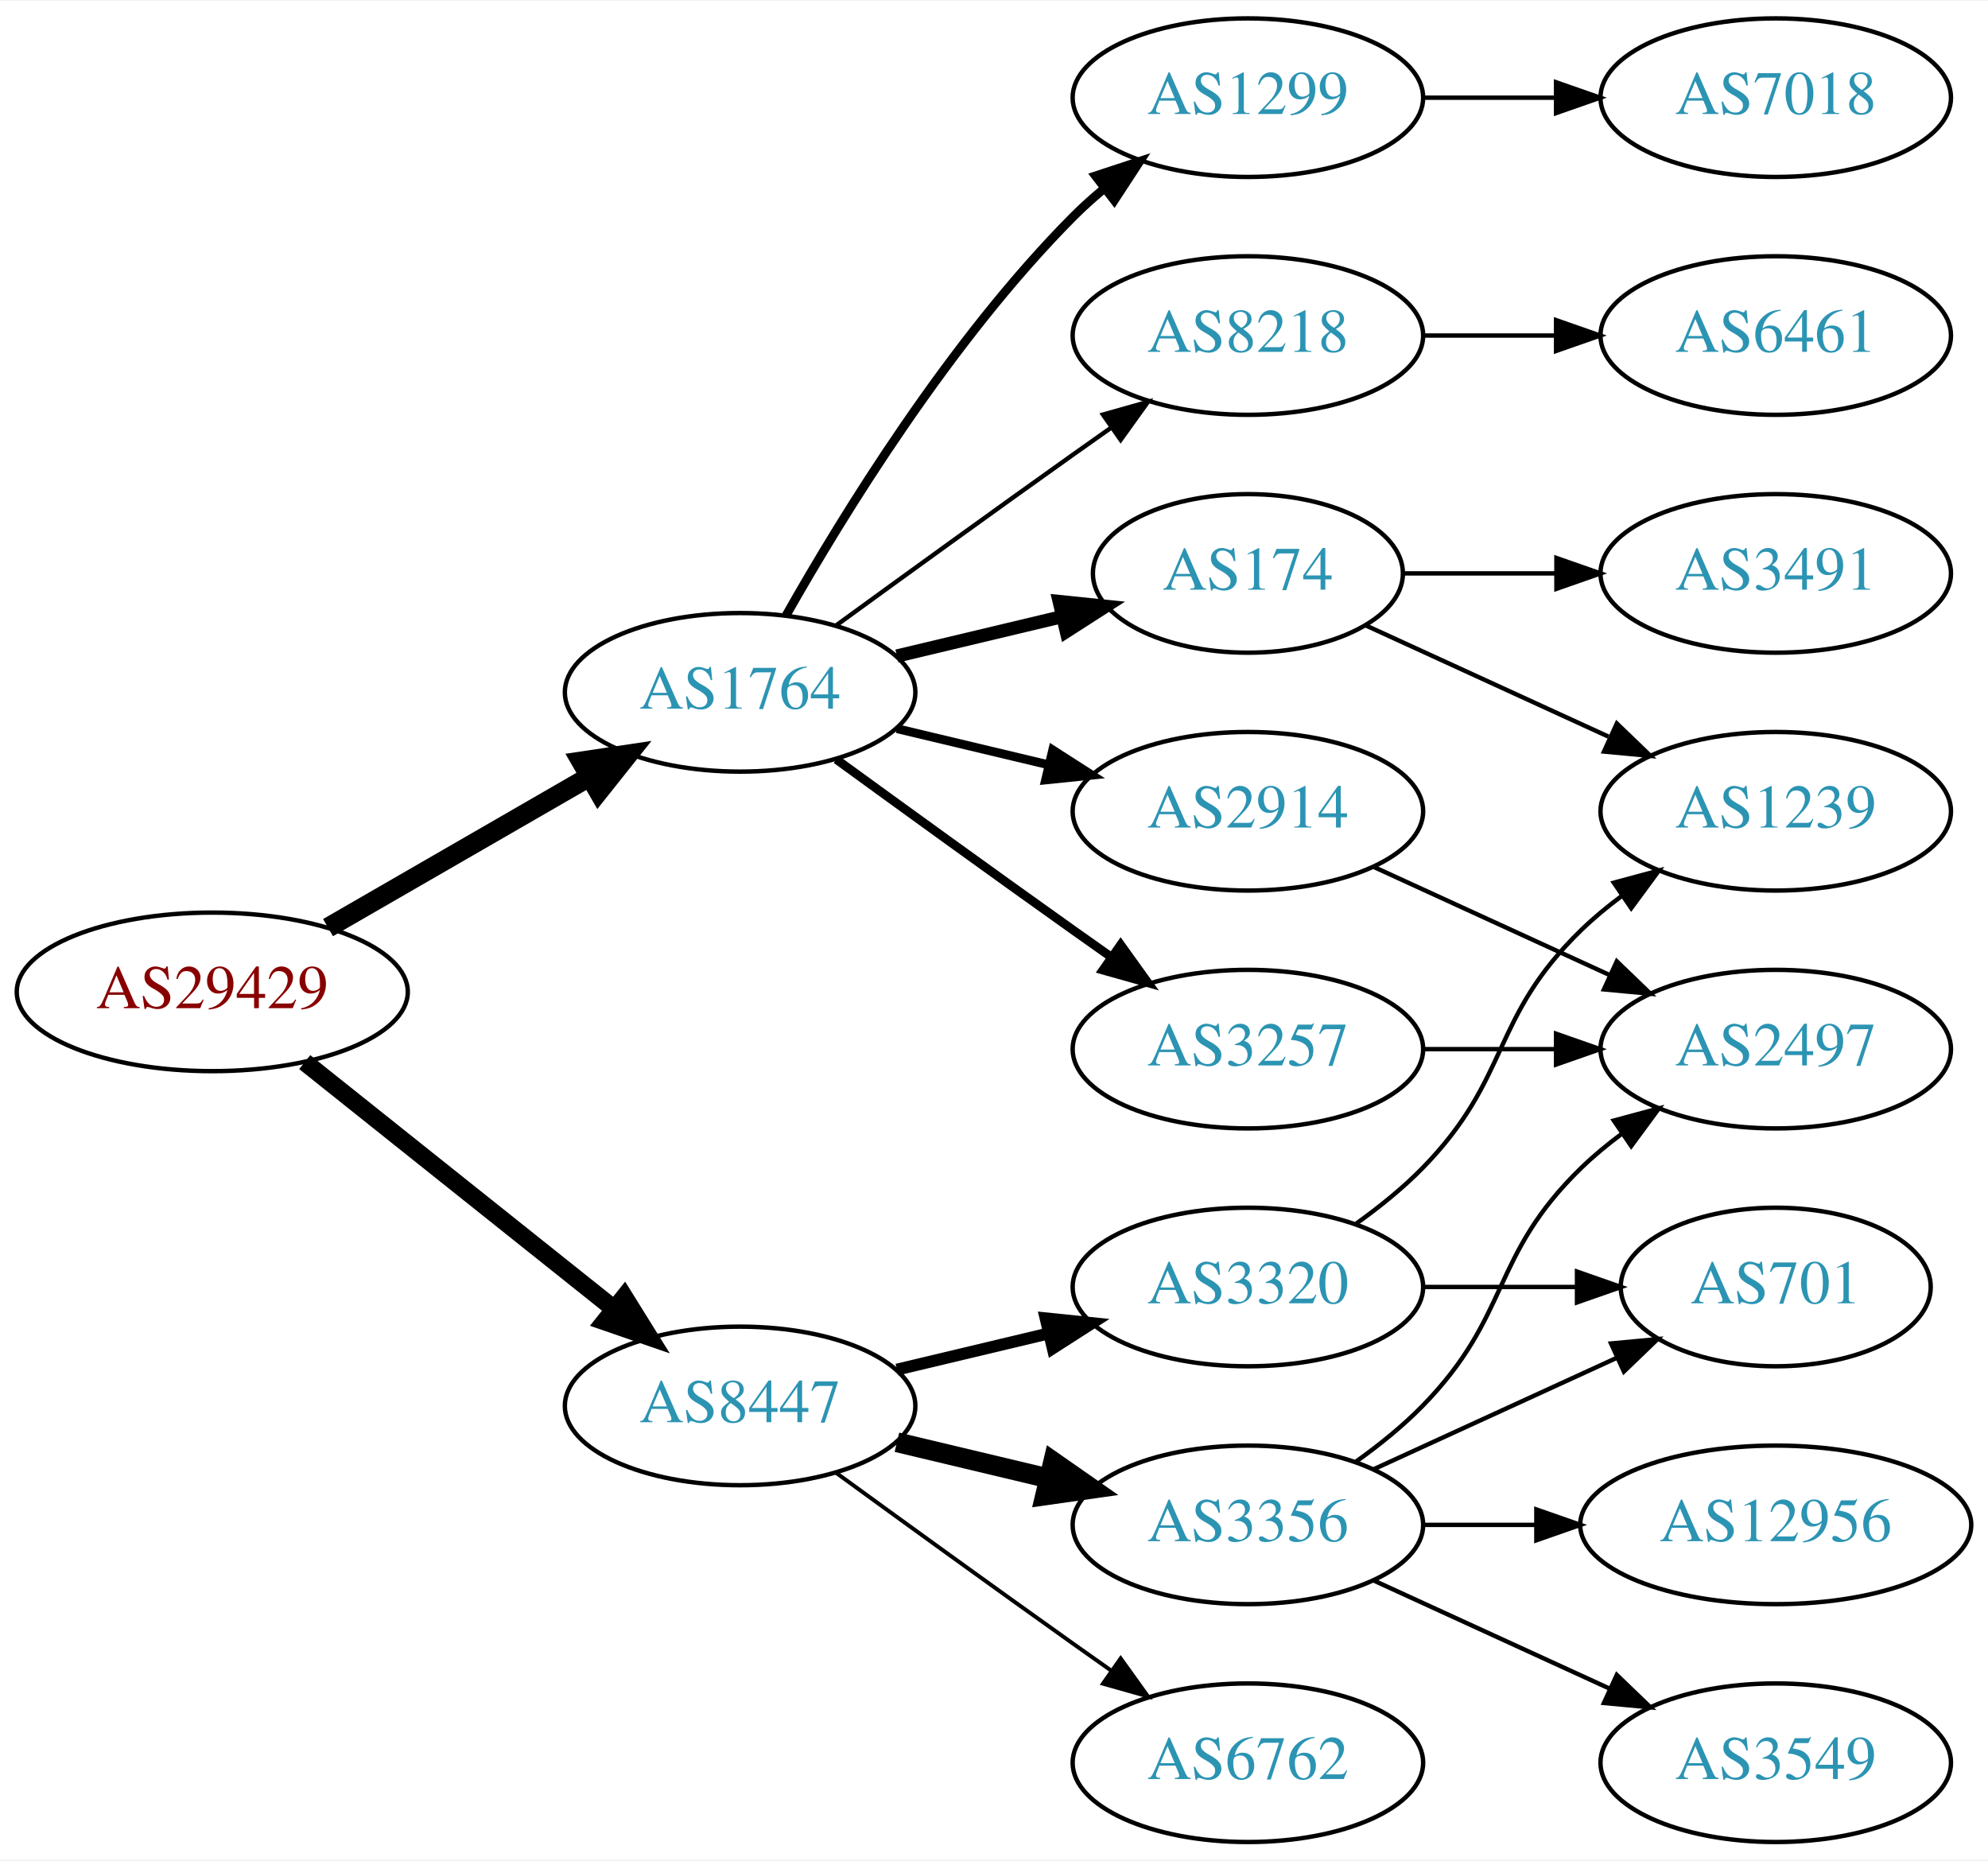
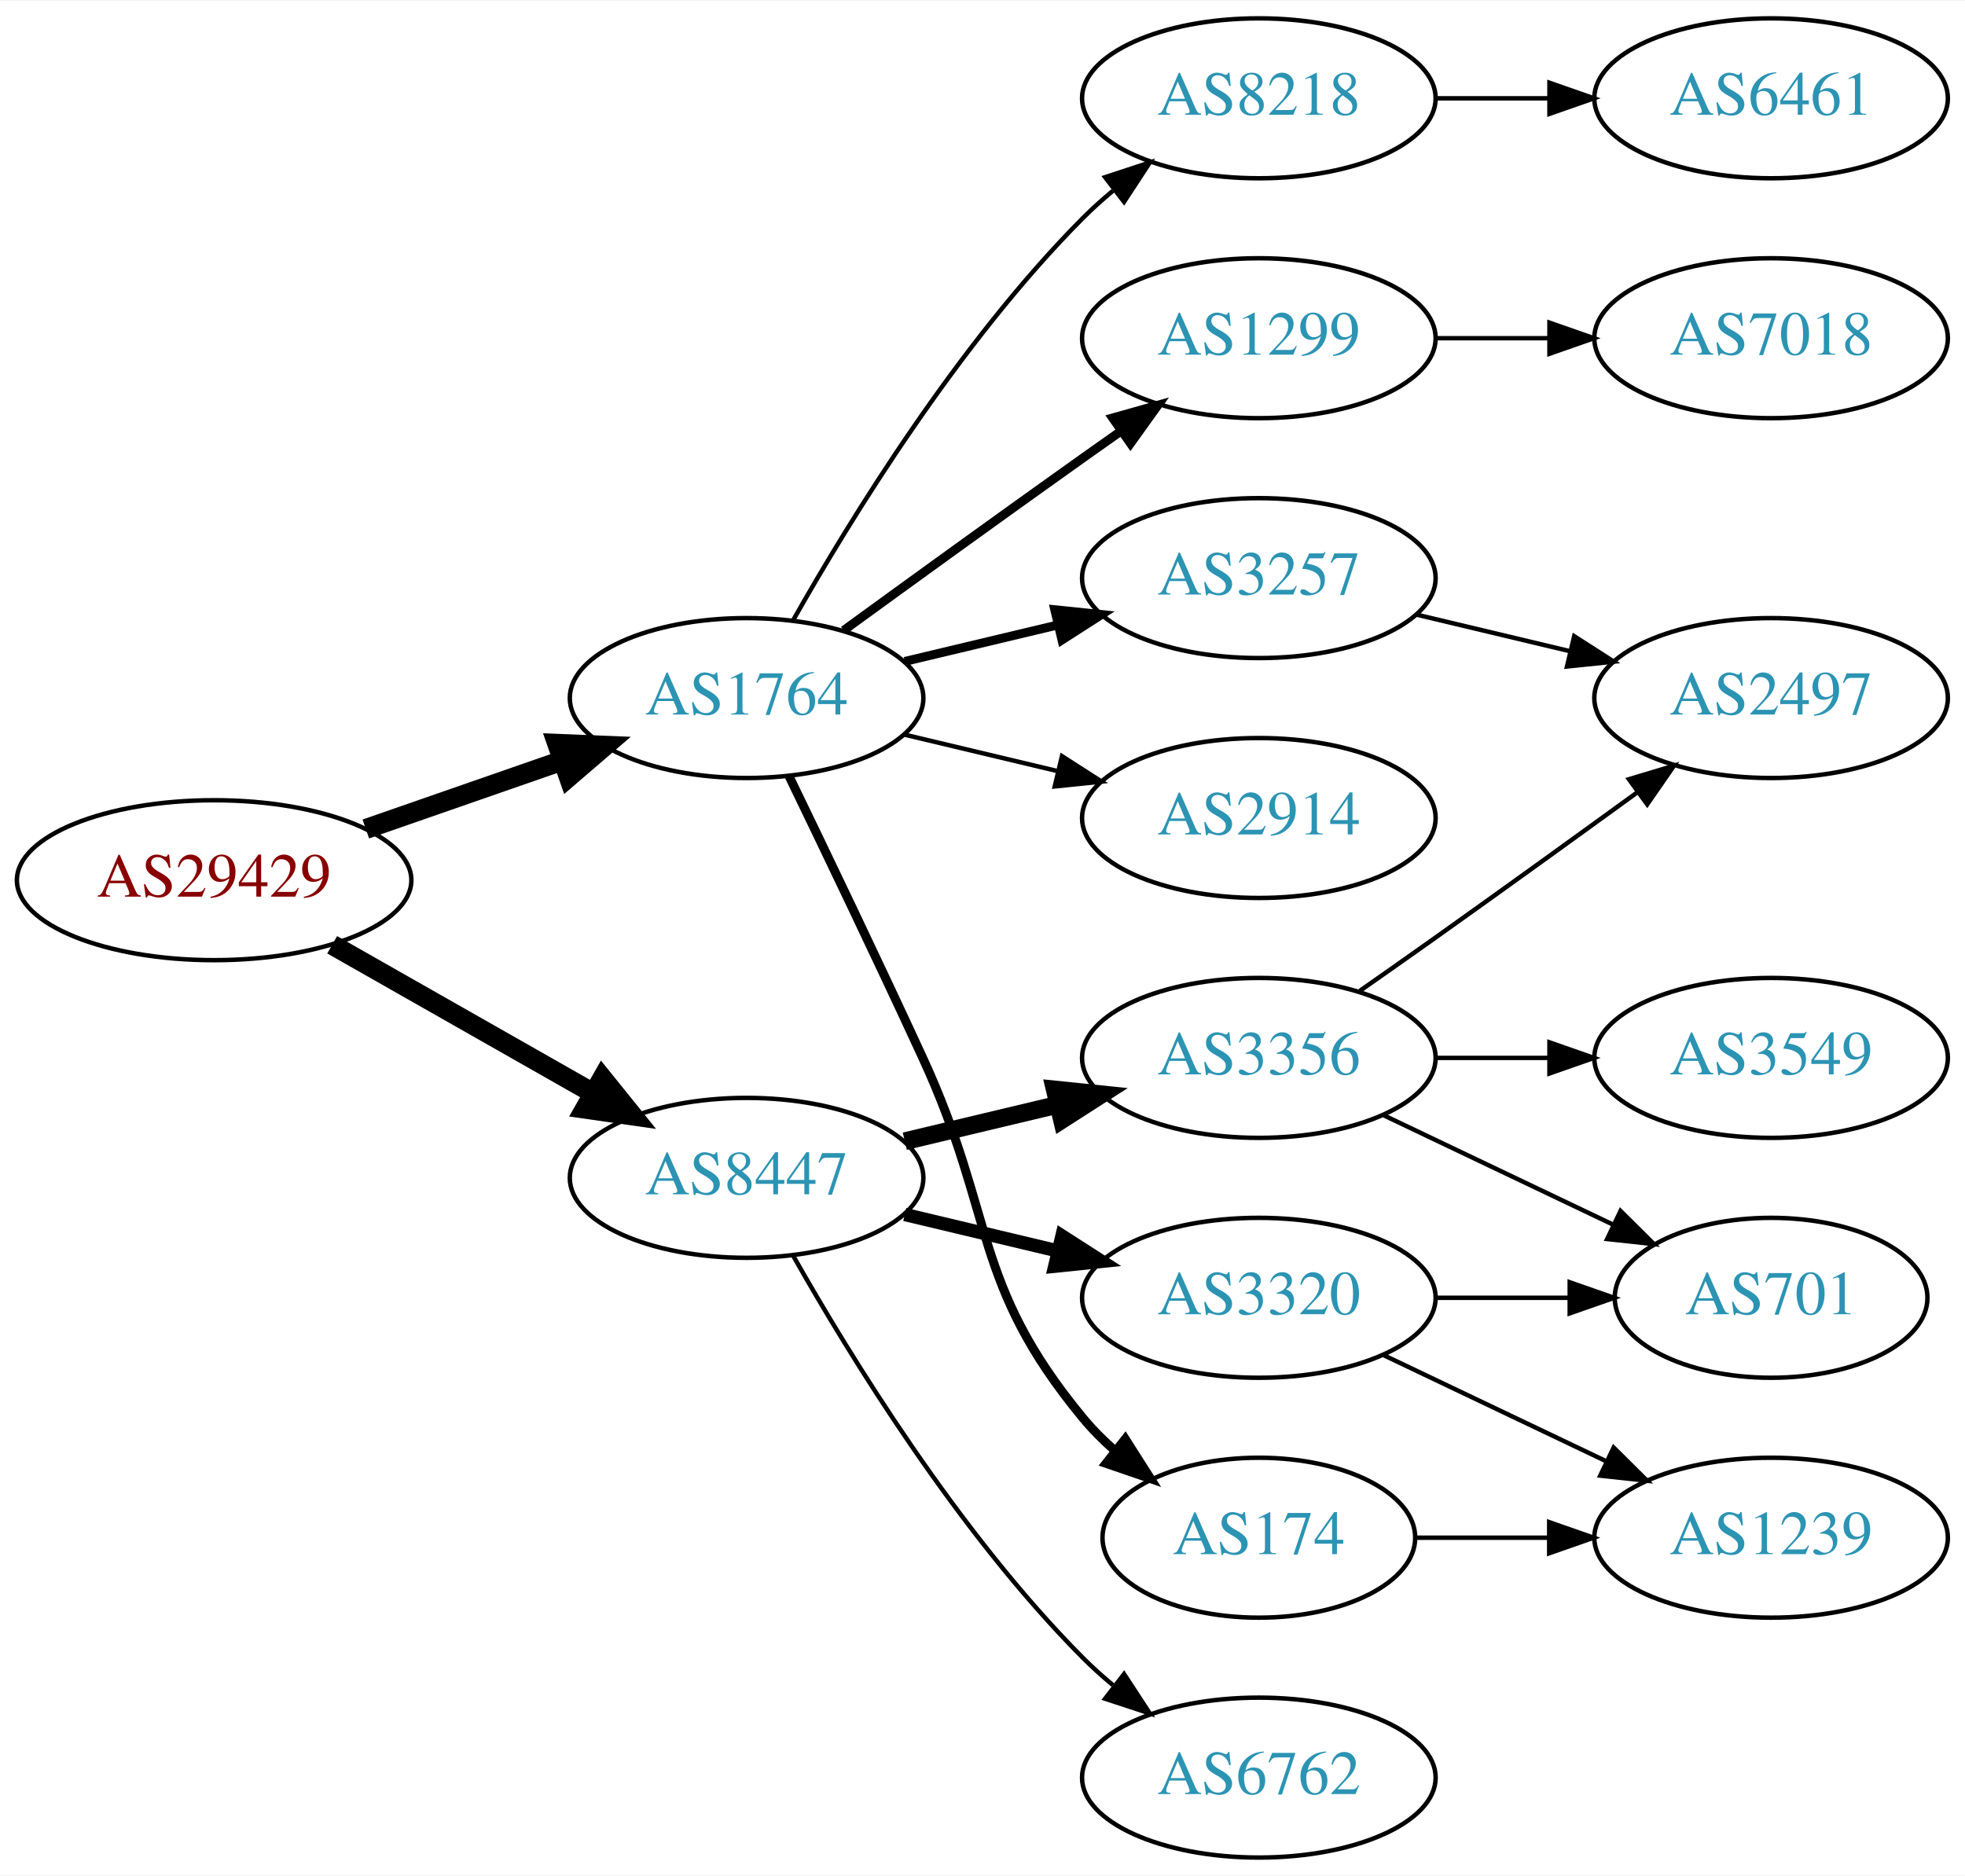
- <svg xmlns="http://www.w3.org/2000/svg" xmlns:xlink="http://www.w3.org/1999/xlink" width="451pt" height="422pt" viewBox="0.00 0.00 451.37 422.00">
+ <svg xmlns="http://www.w3.org/2000/svg" xmlns:xlink="http://www.w3.org/1999/xlink" width="442pt" height="422pt" viewBox="0.00 0.00 442.27 422.00">
  <g id="graph0" class="graph" transform="scale(1 1) rotate(0) translate(4 418)">
-     <polygon fill="white" stroke="none" points="-4,4 -4,-418 447.37,-418 447.37,4 -4,4" />
+     <polygon fill="white" stroke="none" points="-4,4 -4,-418 438.271,-418 438.271,4 -4,4" />
    <g id="node1" class="node">
      <g id="a_node1">
        <a xlink:href="/asn/29429" xlink:title="AS29429 ~ Allianz Elementar Versicherungs AG [AT]">
-           <ellipse fill="#ffffff" stroke="black" cx="44.196" cy="-193" rx="44.393" ry="18" />
-           <text text-anchor="middle" x="44.196" y="-189.3" font-family="Times,serif" font-size="14.00" fill="#880000">AS29429</text>
+           <ellipse fill="#ffffff" stroke="black" cx="44.196" cy="-220" rx="44.393" ry="18" />
+           <text text-anchor="middle" x="44.196" y="-216.3" font-family="Times,serif" font-size="14.00" fill="#880000">AS29429</text>
        </a>
      </g>
    </g>
    <g id="node2" class="node">
      <g id="a_node2">
        <a xlink:href="/asn/1764" xlink:title="AS1764 ~ NEXTLAYER-AS [AT]">
          <ellipse fill="#ffffff" stroke="black" cx="164.039" cy="-261" rx="39.794" ry="18" />
          <text text-anchor="middle" x="164.039" y="-257.3" font-family="Times,serif" font-size="14.00" fill="#2c94b3">AS1764</text>
        </a>
      </g>
    </g>
    <g id="edge1" class="edge">
-       <path fill="none" stroke="black" stroke-width="4.5" d="M70.476,-207.588C87.796,-217.582 110.947,-230.941 129.763,-241.799" />
-       <polygon fill="black" stroke="black" stroke-width="4.5" points="127.978,-245.314 138.607,-246.902 131.914,-238.493 127.978,-245.314" />
+       <path fill="none" stroke="black" stroke-width="4.5" d="M78.335,-231.53C92.053,-236.302 108.092,-241.883 122.502,-246.896" />
+       <polygon fill="black" stroke="black" stroke-width="4.5" points="121.43,-250.692 132.168,-250.26 124.018,-243.255 121.43,-250.692" />
    </g>
    <g id="node3" class="node">
      <g id="a_node3">
        <a xlink:href="/asn/8447" xlink:title="AS8447 ~ A1 Telekom Austria AG [AT]">
-           <ellipse fill="#ffffff" stroke="black" cx="164.039" cy="-99" rx="39.794" ry="18" />
-           <text text-anchor="middle" x="164.039" y="-95.3" font-family="Times,serif" font-size="14.00" fill="#2c94b3">AS8447</text>
+           <ellipse fill="#ffffff" stroke="black" cx="164.039" cy="-153" rx="39.794" ry="18" />
+           <text text-anchor="middle" x="164.039" y="-149.3" font-family="Times,serif" font-size="14.00" fill="#2c94b3">AS8447</text>
        </a>
      </g>
    </g>
    <g id="edge2" class="edge">
-       <path fill="none" stroke="black" stroke-width="4.05" d="M65.186,-177.054C84.518,-161.634 113.969,-138.141 135.512,-120.957" />
-       <polygon fill="black" stroke="black" stroke-width="4.05" points="137.736,-123.717 143.343,-114.71 133.316,-118.176 137.736,-123.717" />
+       <path fill="none" stroke="black" stroke-width="4.5" d="M70.766,-205.462C87.985,-195.672 110.871,-182.66 129.542,-172.045" />
+       <polygon fill="black" stroke="black" stroke-width="4.5" points="131.579,-175.416 138.326,-167.05 127.687,-168.57 131.579,-175.416" />
    </g>
    <g id="node4" class="node">
      <g id="a_node4">
-         <a xlink:href="/asn/1299" xlink:title="AS1299 ~ Telia Carrier [EU]">
-           <ellipse fill="#ffffff" stroke="black" cx="279.332" cy="-396" rx="39.794" ry="18" />
-           <text text-anchor="middle" x="279.332" y="-392.3" font-family="Times,serif" font-size="14.00" fill="#2c94b3">AS1299</text>
-         </a>
-       </g>
-     </g>
-     <g id="edge3" class="edge">
-       <path fill="none" stroke="black" stroke-width="2" d="M174.498,-278.49C187.28,-301.096 211.712,-340.886 239.685,-369 241.796,-371.121 244.092,-373.188 246.477,-375.171" />
-       <polygon fill="black" stroke="black" stroke-width="2" points="244.73,-378.242 254.793,-381.556 248.993,-372.69 244.73,-378.242" />
-     </g>
-     <g id="node5" class="node">
-       <g id="a_node5">
-         <a xlink:href="/asn/174" xlink:title="AS174 ~ Cogent Communications [US]">
-           <ellipse fill="#ffffff" stroke="black" cx="279.332" cy="-288" rx="35.194" ry="18" />
-           <text text-anchor="middle" x="279.332" y="-284.3" font-family="Times,serif" font-size="14.00" fill="#2c94b3">AS174</text>
-         </a>
-       </g>
-     </g>
-     <g id="edge4" class="edge">
-       <path fill="none" stroke="black" stroke-width="3" d="M199.646,-269.248C211.44,-272.058 224.745,-275.229 237.013,-278.153" />
-       <polygon fill="black" stroke="black" stroke-width="3" points="236.479,-281.624 247.018,-280.537 238.101,-274.814 236.479,-281.624" />
-     </g>
-     <g id="node6" class="node">
-       <g id="a_node6">
-         <a xlink:href="/asn/8218" xlink:title="AS8218 ~ legacy Neotelecoms [FR]">
-           <ellipse fill="#ffffff" stroke="black" cx="279.332" cy="-342" rx="39.794" ry="18" />
-           <text text-anchor="middle" x="279.332" y="-338.3" font-family="Times,serif" font-size="14.00" fill="#2c94b3">AS8218</text>
-         </a>
-       </g>
-     </g>
-     <g id="edge5" class="edge">
-       <path fill="none" stroke="black" d="M185.887,-276.222C200.821,-287.091 221.435,-302.025 239.685,-315 242.506,-317.005 245.449,-319.085 248.397,-321.159" />
-       <polygon fill="black" stroke="black" points="246.424,-324.05 256.621,-326.926 250.443,-318.319 246.424,-324.05" />
-     </g>
-     <g id="node7" class="node">
-       <g id="a_node7">
        <a xlink:href="/asn/2914" xlink:title="AS2914 ~ NTT America, Inc. [US]">
          <ellipse fill="#ffffff" stroke="black" cx="279.332" cy="-234" rx="39.794" ry="18" />
          <text text-anchor="middle" x="279.332" y="-230.3" font-family="Times,serif" font-size="14.00" fill="#2c94b3">AS2914</text>
        </a>
      </g>
    </g>
+     <g id="edge3" class="edge">
+       <path fill="none" stroke="black" d="M199.646,-252.752C210.517,-250.162 222.671,-247.265 234.114,-244.538" />
+       <polygon fill="black" stroke="black" points="235.02,-247.92 243.936,-242.197 233.397,-241.111 235.02,-247.92" />
+     </g>
+     <g id="node5" class="node">
+       <g id="a_node5">
+         <a xlink:href="/asn/3257" xlink:title="AS3257 ~ GTT [DE]">
+           <ellipse fill="#ffffff" stroke="black" cx="279.332" cy="-288" rx="39.794" ry="18" />
+           <text text-anchor="middle" x="279.332" y="-284.3" font-family="Times,serif" font-size="14.00" fill="#2c94b3">AS3257</text>
+         </a>
+       </g>
+     </g>
+     <g id="edge4" class="edge">
+       <path fill="none" stroke="black" stroke-width="2" d="M199.646,-269.248C210.517,-271.838 222.671,-274.735 234.114,-277.462" />
+       <polygon fill="black" stroke="black" stroke-width="2" points="233.397,-280.889 243.936,-279.803 235.02,-274.08 233.397,-280.889" />
+     </g>
+     <g id="node6" class="node">
+       <g id="a_node6">
+         <a xlink:href="/asn/174" xlink:title="AS174 ~ Cogent Communications [US]">
+           <ellipse fill="#ffffff" stroke="black" cx="279.332" cy="-72" rx="35.194" ry="18" />
+           <text text-anchor="middle" x="279.332" y="-68.3" font-family="Times,serif" font-size="14.00" fill="#2c94b3">AS174</text>
+         </a>
+       </g>
+     </g>
+     <g id="edge5" class="edge">
+       <path fill="none" stroke="black" stroke-width="2" d="M173.62,-243.367C181.544,-227.002 193.58,-201.935 203.685,-180 220.169,-144.219 214.621,-129.394 239.685,-99 241.82,-96.411 244.263,-93.959 246.859,-91.666" />
+       <polygon fill="black" stroke="black" stroke-width="2" points="249.267,-94.225 254.958,-85.288 244.937,-88.725 249.267,-94.225" />
+     </g>
+     <g id="node7" class="node">
+       <g id="a_node7">
+         <a xlink:href="/asn/8218" xlink:title="AS8218 ~ legacy Neotelecoms [FR]">
+           <ellipse fill="#ffffff" stroke="black" cx="279.332" cy="-396" rx="39.794" ry="18" />
+           <text text-anchor="middle" x="279.332" y="-392.3" font-family="Times,serif" font-size="14.00" fill="#2c94b3">AS8218</text>
+         </a>
+       </g>
+     </g>
    <g id="edge6" class="edge">
-       <path fill="none" stroke="black" stroke-width="2" d="M199.646,-252.752C210.517,-250.162 222.671,-247.265 234.114,-244.538" />
-       <polygon fill="black" stroke="black" stroke-width="2" points="235.02,-247.92 243.936,-242.197 233.397,-241.111 235.02,-247.92" />
+       <path fill="none" stroke="black" d="M174.498,-278.49C187.28,-301.096 211.712,-340.886 239.685,-369 241.796,-371.121 244.092,-373.188 246.477,-375.171" />
+       <polygon fill="black" stroke="black" points="244.73,-378.242 254.793,-381.556 248.993,-372.69 244.73,-378.242" />
    </g>
    <g id="node8" class="node">
      <g id="a_node8">
-         <a xlink:href="/asn/3257" xlink:title="AS3257 ~ GTT [DE]">
+         <a xlink:href="/asn/1299" xlink:title="AS1299 ~ Telia Carrier [EU]">
+           <ellipse fill="#ffffff" stroke="black" cx="279.332" cy="-342" rx="39.794" ry="18" />
+           <text text-anchor="middle" x="279.332" y="-338.3" font-family="Times,serif" font-size="14.00" fill="#2c94b3">AS1299</text>
+         </a>
+       </g>
+     </g>
+     <g id="edge7" class="edge">
+       <path fill="none" stroke="black" stroke-width="2" d="M185.887,-276.222C200.821,-287.091 221.435,-302.025 239.685,-315 242.506,-317.005 245.449,-319.085 248.397,-321.159" />
+       <polygon fill="black" stroke="black" stroke-width="2" points="246.424,-324.05 256.621,-326.926 250.443,-318.319 246.424,-324.05" />
+     </g>
+     <g id="node13" class="node">
+       <g id="a_node13">
+         <a xlink:href="/asn/3356" xlink:title="AS3356 ~ Level 3 Parent, LLC [US]">
          <ellipse fill="#ffffff" stroke="black" cx="279.332" cy="-180" rx="39.794" ry="18" />
-           <text text-anchor="middle" x="279.332" y="-176.3" font-family="Times,serif" font-size="14.00" fill="#2c94b3">AS3257</text>
-         </a>
-       </g>
-     </g>
-     <g id="edge7" class="edge">
-       <path fill="none" stroke="black" stroke-width="2" d="M185.887,-245.778C200.821,-234.909 221.435,-219.975 239.685,-207 242.506,-204.995 245.449,-202.915 248.397,-200.841" />
-       <polygon fill="black" stroke="black" stroke-width="2" points="250.443,-203.681 256.621,-195.074 246.424,-197.95 250.443,-203.681" />
+           <text text-anchor="middle" x="279.332" y="-176.3" font-family="Times,serif" font-size="14.00" fill="#2c94b3">AS3356</text>
+         </a>
+       </g>
+     </g>
+     <g id="edge12" class="edge">
+       <path fill="none" stroke="black" stroke-width="4" d="M199.646,-161.248C210.517,-163.838 222.671,-166.735 234.114,-169.462" />
+       <polygon fill="black" stroke="black" stroke-width="4" points="233.397,-172.889 243.936,-171.803 235.02,-166.08 233.397,-172.889" />
    </g>
    <g id="node14" class="node">
      <g id="a_node14">
        <a xlink:href="/asn/6762" xlink:title="AS6762 ~ TELECOM ITALIA SPARKLE S.p.A. [IT]">
          <ellipse fill="#ffffff" stroke="black" cx="279.332" cy="-18" rx="39.794" ry="18" />
          <text text-anchor="middle" x="279.332" y="-14.3" font-family="Times,serif" font-size="14.00" fill="#2c94b3">AS6762</text>
        </a>
      </g>
    </g>
-     <g id="edge14" class="edge">
-       <path fill="none" stroke="black" stroke-width="0.9" d="M185.887,-83.778C200.821,-72.909 221.435,-57.975 239.685,-45 242.506,-42.995 245.449,-40.915 248.397,-38.841" />
-       <polygon fill="black" stroke="black" stroke-width="0.9" points="250.443,-41.681 256.621,-33.074 246.424,-35.95 250.443,-41.681" />
+     <g id="edge13" class="edge">
+       <path fill="none" stroke="black" d="M174.498,-135.51C187.28,-112.904 211.712,-73.114 239.685,-45 241.796,-42.879 244.092,-40.812 246.477,-38.829" />
+       <polygon fill="black" stroke="black" points="248.993,-41.31 254.793,-32.444 244.73,-35.758 248.993,-41.31" />
    </g>
    <g id="node15" class="node">
      <g id="a_node15">
-         <a xlink:href="/asn/3356" xlink:title="AS3356 ~ Level 3 Parent, LLC [US]">
-           <ellipse fill="#ffffff" stroke="black" cx="279.332" cy="-72" rx="39.794" ry="18" />
-           <text text-anchor="middle" x="279.332" y="-68.3" font-family="Times,serif" font-size="14.00" fill="#2c94b3">AS3356</text>
-         </a>
-       </g>
-     </g>
-     <g id="edge15" class="edge">
-       <path fill="none" stroke="black" stroke-width="4.5" d="M199.646,-90.752C210.517,-88.162 222.671,-85.265 234.114,-82.538" />
-       <polygon fill="black" stroke="black" stroke-width="4.5" points="235.122,-86.346 243.936,-80.197 233.296,-78.685 235.122,-86.346" />
-     </g>
-     <g id="node16" class="node">
-       <g id="a_node16">
        <a xlink:href="/asn/3320" xlink:title="AS3320 ~ DTAG [DE]">
          <ellipse fill="#ffffff" stroke="black" cx="279.332" cy="-126" rx="39.794" ry="18" />
          <text text-anchor="middle" x="279.332" y="-122.3" font-family="Times,serif" font-size="14.00" fill="#2c94b3">AS3320</text>
        </a>
      </g>
    </g>
-     <g id="edge16" class="edge">
-       <path fill="none" stroke="black" stroke-width="2.7" d="M199.646,-107.248C210.517,-109.838 222.671,-112.735 234.114,-115.462" />
-       <polygon fill="black" stroke="black" stroke-width="2.7" points="233.397,-118.889 243.936,-117.803 235.02,-112.08 233.397,-118.889" />
+     <g id="edge14" class="edge">
+       <path fill="none" stroke="black" stroke-width="3" d="M199.646,-144.752C210.517,-142.162 222.671,-139.265 234.114,-136.538" />
+       <polygon fill="black" stroke="black" stroke-width="3" points="235.02,-139.92 243.936,-134.197 233.397,-133.111 235.02,-139.92" />
+     </g>
+     <g id="node11" class="node">
+       <g id="a_node11">
+         <a xlink:href="/asn/2497" xlink:title="AS2497 ~ Internet Initiative Japan Inc. [JP]">
+           <ellipse fill="#ffffff" stroke="black" cx="394.625" cy="-261" rx="39.794" ry="18" />
+           <text text-anchor="middle" x="394.625" y="-257.3" font-family="Times,serif" font-size="14.00" fill="#2c94b3">AS2497</text>
+         </a>
+       </g>
+     </g>
+     <g id="edge10" class="edge">
+       <path fill="none" stroke="black" d="M314.939,-279.752C325.81,-277.162 337.964,-274.265 349.407,-271.538" />
+       <polygon fill="black" stroke="black" points="350.313,-274.92 359.229,-269.197 348.69,-268.111 350.313,-274.92" />
    </g>
    <g id="node9" class="node">
      <g id="a_node9">
-         <a xlink:href="/asn/7018" xlink:title="AS7018 ~ AT&amp;T Services, Inc. [US]">
-           <ellipse fill="#ffffff" stroke="black" cx="399.174" cy="-396" rx="39.794" ry="18" />
-           <text text-anchor="middle" x="399.174" y="-392.3" font-family="Times,serif" font-size="14.00" fill="#2c94b3">AS7018</text>
+         <a xlink:href="/asn/1239" xlink:title="AS1239 ~ Sprint [US]">
+           <ellipse fill="#ffffff" stroke="black" cx="394.625" cy="-72" rx="39.794" ry="18" />
+           <text text-anchor="middle" x="394.625" y="-68.3" font-family="Times,serif" font-size="14.00" fill="#2c94b3">AS1239</text>
        </a>
      </g>
    </g>
    <g id="edge8" class="edge">
-       <path fill="none" stroke="black" d="M319.244,-396C328.798,-396 339.147,-396 349.11,-396" />
-       <polygon fill="black" stroke="black" points="349.302,-399.5 359.302,-396 349.302,-392.5 349.302,-399.5" />
+       <path fill="none" stroke="black" d="M314.631,-72C324.008,-72 334.358,-72 344.393,-72" />
+       <polygon fill="black" stroke="black" points="344.681,-75.5 354.681,-72 344.681,-68.5 344.681,-75.5" />
    </g>
    <g id="node10" class="node">
      <g id="a_node10">
-         <a xlink:href="/asn/3491" xlink:title="AS3491 ~ PCCW Global, Inc. [US]">
-           <ellipse fill="#ffffff" stroke="black" cx="399.174" cy="-288" rx="39.794" ry="18" />
-           <text text-anchor="middle" x="399.174" y="-284.3" font-family="Times,serif" font-size="14.00" fill="#2c94b3">AS3491</text>
+         <a xlink:href="/asn/6461" xlink:title="AS6461 ~ Zayo Bandwidth [US]">
+           <ellipse fill="#ffffff" stroke="black" cx="394.625" cy="-396" rx="39.794" ry="18" />
+           <text text-anchor="middle" x="394.625" y="-392.3" font-family="Times,serif" font-size="14.00" fill="#2c94b3">AS6461</text>
        </a>
      </g>
    </g>
    <g id="edge9" class="edge">
-       <path fill="none" stroke="black" d="M314.733,-288C325.557,-288 337.725,-288 349.352,-288" />
-       <polygon fill="black" stroke="black" points="349.383,-291.5 359.383,-288 349.383,-284.5 349.383,-291.5" />
-     </g>
-     <g id="node11" class="node">
-       <g id="a_node11">
-         <a xlink:href="/asn/1239" xlink:title="AS1239 ~ Sprint [US]">
-           <ellipse fill="#ffffff" stroke="black" cx="399.174" cy="-234" rx="39.794" ry="18" />
-           <text text-anchor="middle" x="399.174" y="-230.3" font-family="Times,serif" font-size="14.00" fill="#2c94b3">AS1239</text>
-         </a>
-       </g>
-     </g>
-     <g id="edge10" class="edge">
-       <path fill="none" stroke="black" d="M306.193,-276.149C322.313,-268.762 343.316,-259.138 361.181,-250.952" />
-       <polygon fill="black" stroke="black" points="363.099,-253.923 370.732,-246.575 360.183,-247.559 363.099,-253.923" />
+       <path fill="none" stroke="black" d="M319.004,-396C327.207,-396 335.971,-396 344.503,-396" />
+       <polygon fill="black" stroke="black" points="344.742,-399.5 354.742,-396 344.742,-392.5 344.742,-399.5" />
    </g>
    <g id="node12" class="node">
      <g id="a_node12">
-         <a xlink:href="/asn/6461" xlink:title="AS6461 ~ Zayo Bandwidth [US]">
-           <ellipse fill="#ffffff" stroke="black" cx="399.174" cy="-342" rx="39.794" ry="18" />
-           <text text-anchor="middle" x="399.174" y="-338.3" font-family="Times,serif" font-size="14.00" fill="#2c94b3">AS6461</text>
+         <a xlink:href="/asn/7018" xlink:title="AS7018 ~ AT&amp;T Services, Inc. [US]">
+           <ellipse fill="#ffffff" stroke="black" cx="394.625" cy="-342" rx="39.794" ry="18" />
+           <text text-anchor="middle" x="394.625" y="-338.3" font-family="Times,serif" font-size="14.00" fill="#2c94b3">AS7018</text>
        </a>
      </g>
    </g>
    <g id="edge11" class="edge">
-       <path fill="none" stroke="black" d="M319.244,-342C328.798,-342 339.147,-342 349.11,-342" />
-       <polygon fill="black" stroke="black" points="349.302,-345.5 359.302,-342 349.302,-338.5 349.302,-345.5" />
-     </g>
-     <g id="node13" class="node">
-       <g id="a_node13">
-         <a xlink:href="/asn/2497" xlink:title="AS2497 ~ Internet Initiative Japan Inc. [JP]">
-           <ellipse fill="#ffffff" stroke="black" cx="399.174" cy="-180" rx="39.794" ry="18" />
-           <text text-anchor="middle" x="399.174" y="-176.3" font-family="Times,serif" font-size="14.00" fill="#2c94b3">AS2497</text>
-         </a>
-       </g>
-     </g>
-     <g id="edge13" class="edge">
-       <path fill="none" stroke="black" d="M307.96,-221.339C323.917,-214.027 344.188,-204.739 361.471,-196.819" />
-       <polygon fill="black" stroke="black" points="363.085,-199.929 370.718,-192.581 360.169,-193.565 363.085,-199.929" />
-     </g>
-     <g id="edge12" class="edge">
-       <path fill="none" stroke="black" d="M319.244,-180C328.798,-180 339.147,-180 349.11,-180" />
-       <polygon fill="black" stroke="black" points="349.302,-183.5 359.302,-180 349.302,-176.5 349.302,-183.5" />
-     </g>
-     <g id="edge18" class="edge">
-       <path fill="none" stroke="black" d="M303.926,-86.389C309.182,-90.148 314.513,-94.437 318.978,-99 339.151,-119.617 334.285,-132.906 354.978,-153 357.823,-155.763 360.997,-158.386 364.297,-160.834" />
-       <polygon fill="black" stroke="black" points="362.414,-163.786 372.645,-166.538 366.363,-158.006 362.414,-163.786" />
+       <path fill="none" stroke="black" d="M319.004,-342C327.207,-342 335.971,-342 344.503,-342" />
+       <polygon fill="black" stroke="black" points="344.742,-345.5 354.742,-342 344.742,-338.5 344.742,-345.5" />
+     </g>
+     <g id="edge17" class="edge">
+       <path fill="none" stroke="black" d="M302.042,-195.074C307.577,-198.943 313.508,-203.111 318.978,-207 334.092,-217.745 350.826,-229.833 364.613,-239.844" />
+       <polygon fill="black" stroke="black" points="362.63,-242.729 372.776,-245.778 366.746,-237.067 362.63,-242.729" />
+     </g>
+     <g id="node16" class="node">
+       <g id="a_node16">
+         <a xlink:href="/asn/701" xlink:title="AS701 ~ UUNET [US]">
+           <ellipse fill="#ffffff" stroke="black" cx="394.625" cy="-126" rx="35.194" ry="18" />
+           <text text-anchor="middle" x="394.625" y="-122.3" font-family="Times,serif" font-size="14.00" fill="#2c94b3">AS701</text>
+         </a>
+       </g>
+     </g>
+     <g id="edge15" class="edge">
+       <path fill="none" stroke="black" d="M307.468,-167.066C322.9,-159.71 342.385,-150.423 358.92,-142.541" />
+       <polygon fill="black" stroke="black" points="360.741,-145.551 368.262,-138.089 357.729,-139.232 360.741,-145.551" />
    </g>
    <g id="node17" class="node">
      <g id="a_node17">
        <a xlink:href="/asn/3549" xlink:title="AS3549 ~ Level 3 Parent, LLC [US]">
-           <ellipse fill="#ffffff" stroke="black" cx="399.174" cy="-18" rx="39.794" ry="18" />
-           <text text-anchor="middle" x="399.174" y="-14.3" font-family="Times,serif" font-size="14.00" fill="#2c94b3">AS3549</text>
-         </a>
-       </g>
-     </g>
-     <g id="edge17" class="edge">
-       <path fill="none" stroke="black" d="M307.96,-59.339C323.917,-52.027 344.188,-42.739 361.471,-34.819" />
-       <polygon fill="black" stroke="black" points="363.085,-37.929 370.718,-30.581 360.169,-31.565 363.085,-37.929" />
-     </g>
-     <g id="node18" class="node">
-       <g id="a_node18">
-         <a xlink:href="/asn/12956" xlink:title="AS12956 ~ TELXIUS [ES]">
-           <ellipse fill="#ffffff" stroke="black" cx="399.174" cy="-72" rx="44.393" ry="18" />
-           <text text-anchor="middle" x="399.174" y="-68.3" font-family="Times,serif" font-size="14.00" fill="#2c94b3">AS12956</text>
-         </a>
-       </g>
+           <ellipse fill="#ffffff" stroke="black" cx="394.625" cy="-180" rx="39.794" ry="18" />
+           <text text-anchor="middle" x="394.625" y="-176.3" font-family="Times,serif" font-size="14.00" fill="#2c94b3">AS3549</text>
+         </a>
+       </g>
+     </g>
+     <g id="edge16" class="edge">
+       <path fill="none" stroke="black" d="M319.004,-180C327.207,-180 335.971,-180 344.503,-180" />
+       <polygon fill="black" stroke="black" points="344.742,-183.5 354.742,-180 344.742,-176.5 344.742,-183.5" />
    </g>
    <g id="edge19" class="edge">
-       <path fill="none" stroke="black" d="M319.244,-72C327.347,-72 336.022,-72 344.548,-72" />
-       <polygon fill="black" stroke="black" points="344.826,-75.5 354.826,-72 344.826,-68.5 344.826,-75.5" />
-     </g>
-     <g id="node19" class="node">
-       <g id="a_node19">
-         <a xlink:href="/asn/701" xlink:title="AS701 ~ UUNET [US]">
-           <ellipse fill="#ffffff" stroke="black" cx="399.174" cy="-126" rx="35.194" ry="18" />
-           <text text-anchor="middle" x="399.174" y="-122.3" font-family="Times,serif" font-size="14.00" fill="#2c94b3">AS701</text>
-         </a>
-       </g>
-     </g>
-     <g id="edge20" class="edge">
-       <path fill="none" stroke="black" d="M307.96,-84.661C324.377,-92.183 345.358,-101.798 362.955,-109.861" />
-       <polygon fill="black" stroke="black" points="361.783,-113.174 372.332,-114.158 364.7,-106.811 361.783,-113.174" />
-     </g>
-     <g id="edge21" class="edge">
-       <path fill="none" stroke="black" d="M303.926,-140.389C309.182,-144.148 314.513,-148.437 318.978,-153 339.151,-173.617 334.285,-186.906 354.978,-207 357.823,-209.763 360.997,-212.386 364.297,-214.834" />
-       <polygon fill="black" stroke="black" points="362.414,-217.786 372.645,-220.538 366.363,-212.006 362.414,-217.786" />
-     </g>
-     <g id="edge22" class="edge">
-       <path fill="none" stroke="black" d="M319.244,-126C330.331,-126 342.491,-126 353.873,-126" />
-       <polygon fill="black" stroke="black" points="354.055,-129.5 364.055,-126 354.055,-122.5 354.055,-129.5" />
+       <path fill="none" stroke="black" d="M307.468,-113.066C322.462,-105.919 341.283,-96.948 357.506,-89.215" />
+       <polygon fill="black" stroke="black" points="359.188,-92.291 366.71,-84.829 356.177,-85.972 359.188,-92.291" />
+     </g>
+     <g id="edge18" class="edge">
+       <path fill="none" stroke="black" d="M319.004,-126C328.709,-126 339.2,-126 349.163,-126" />
+       <polygon fill="black" stroke="black" points="349.299,-129.5 359.299,-126 349.299,-122.5 349.299,-129.5" />
    </g>
  </g>
</svg>
